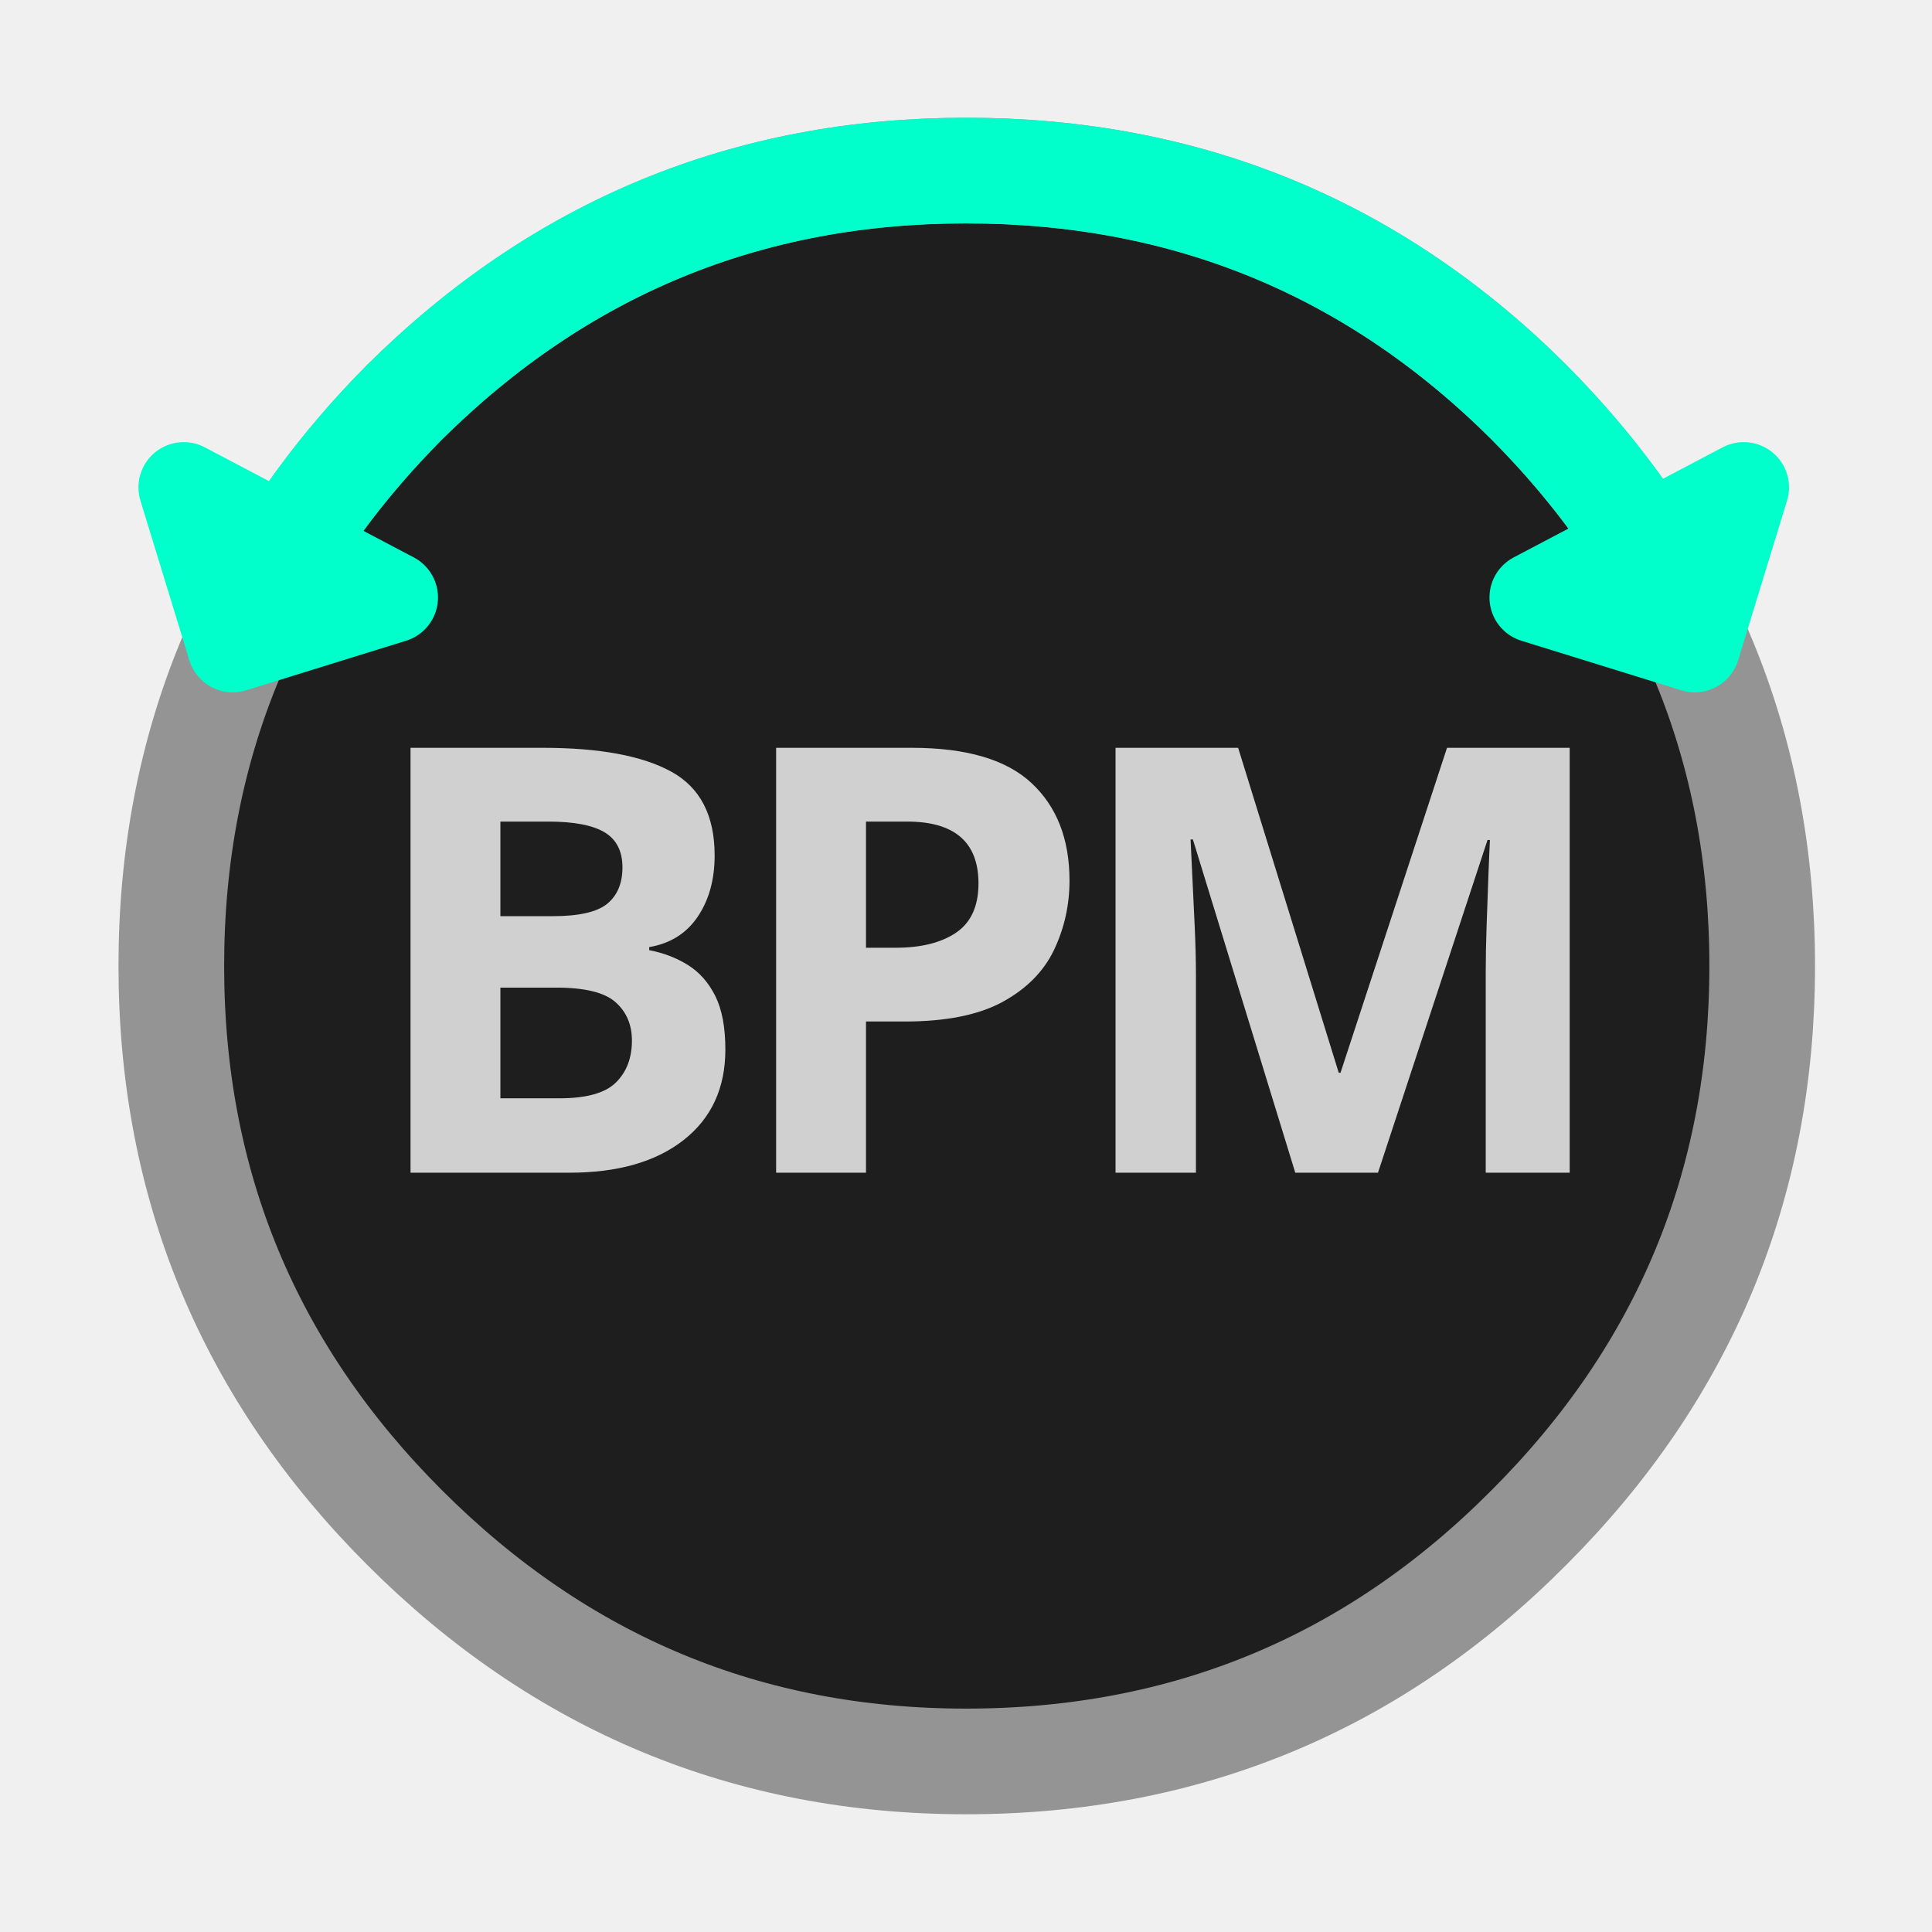
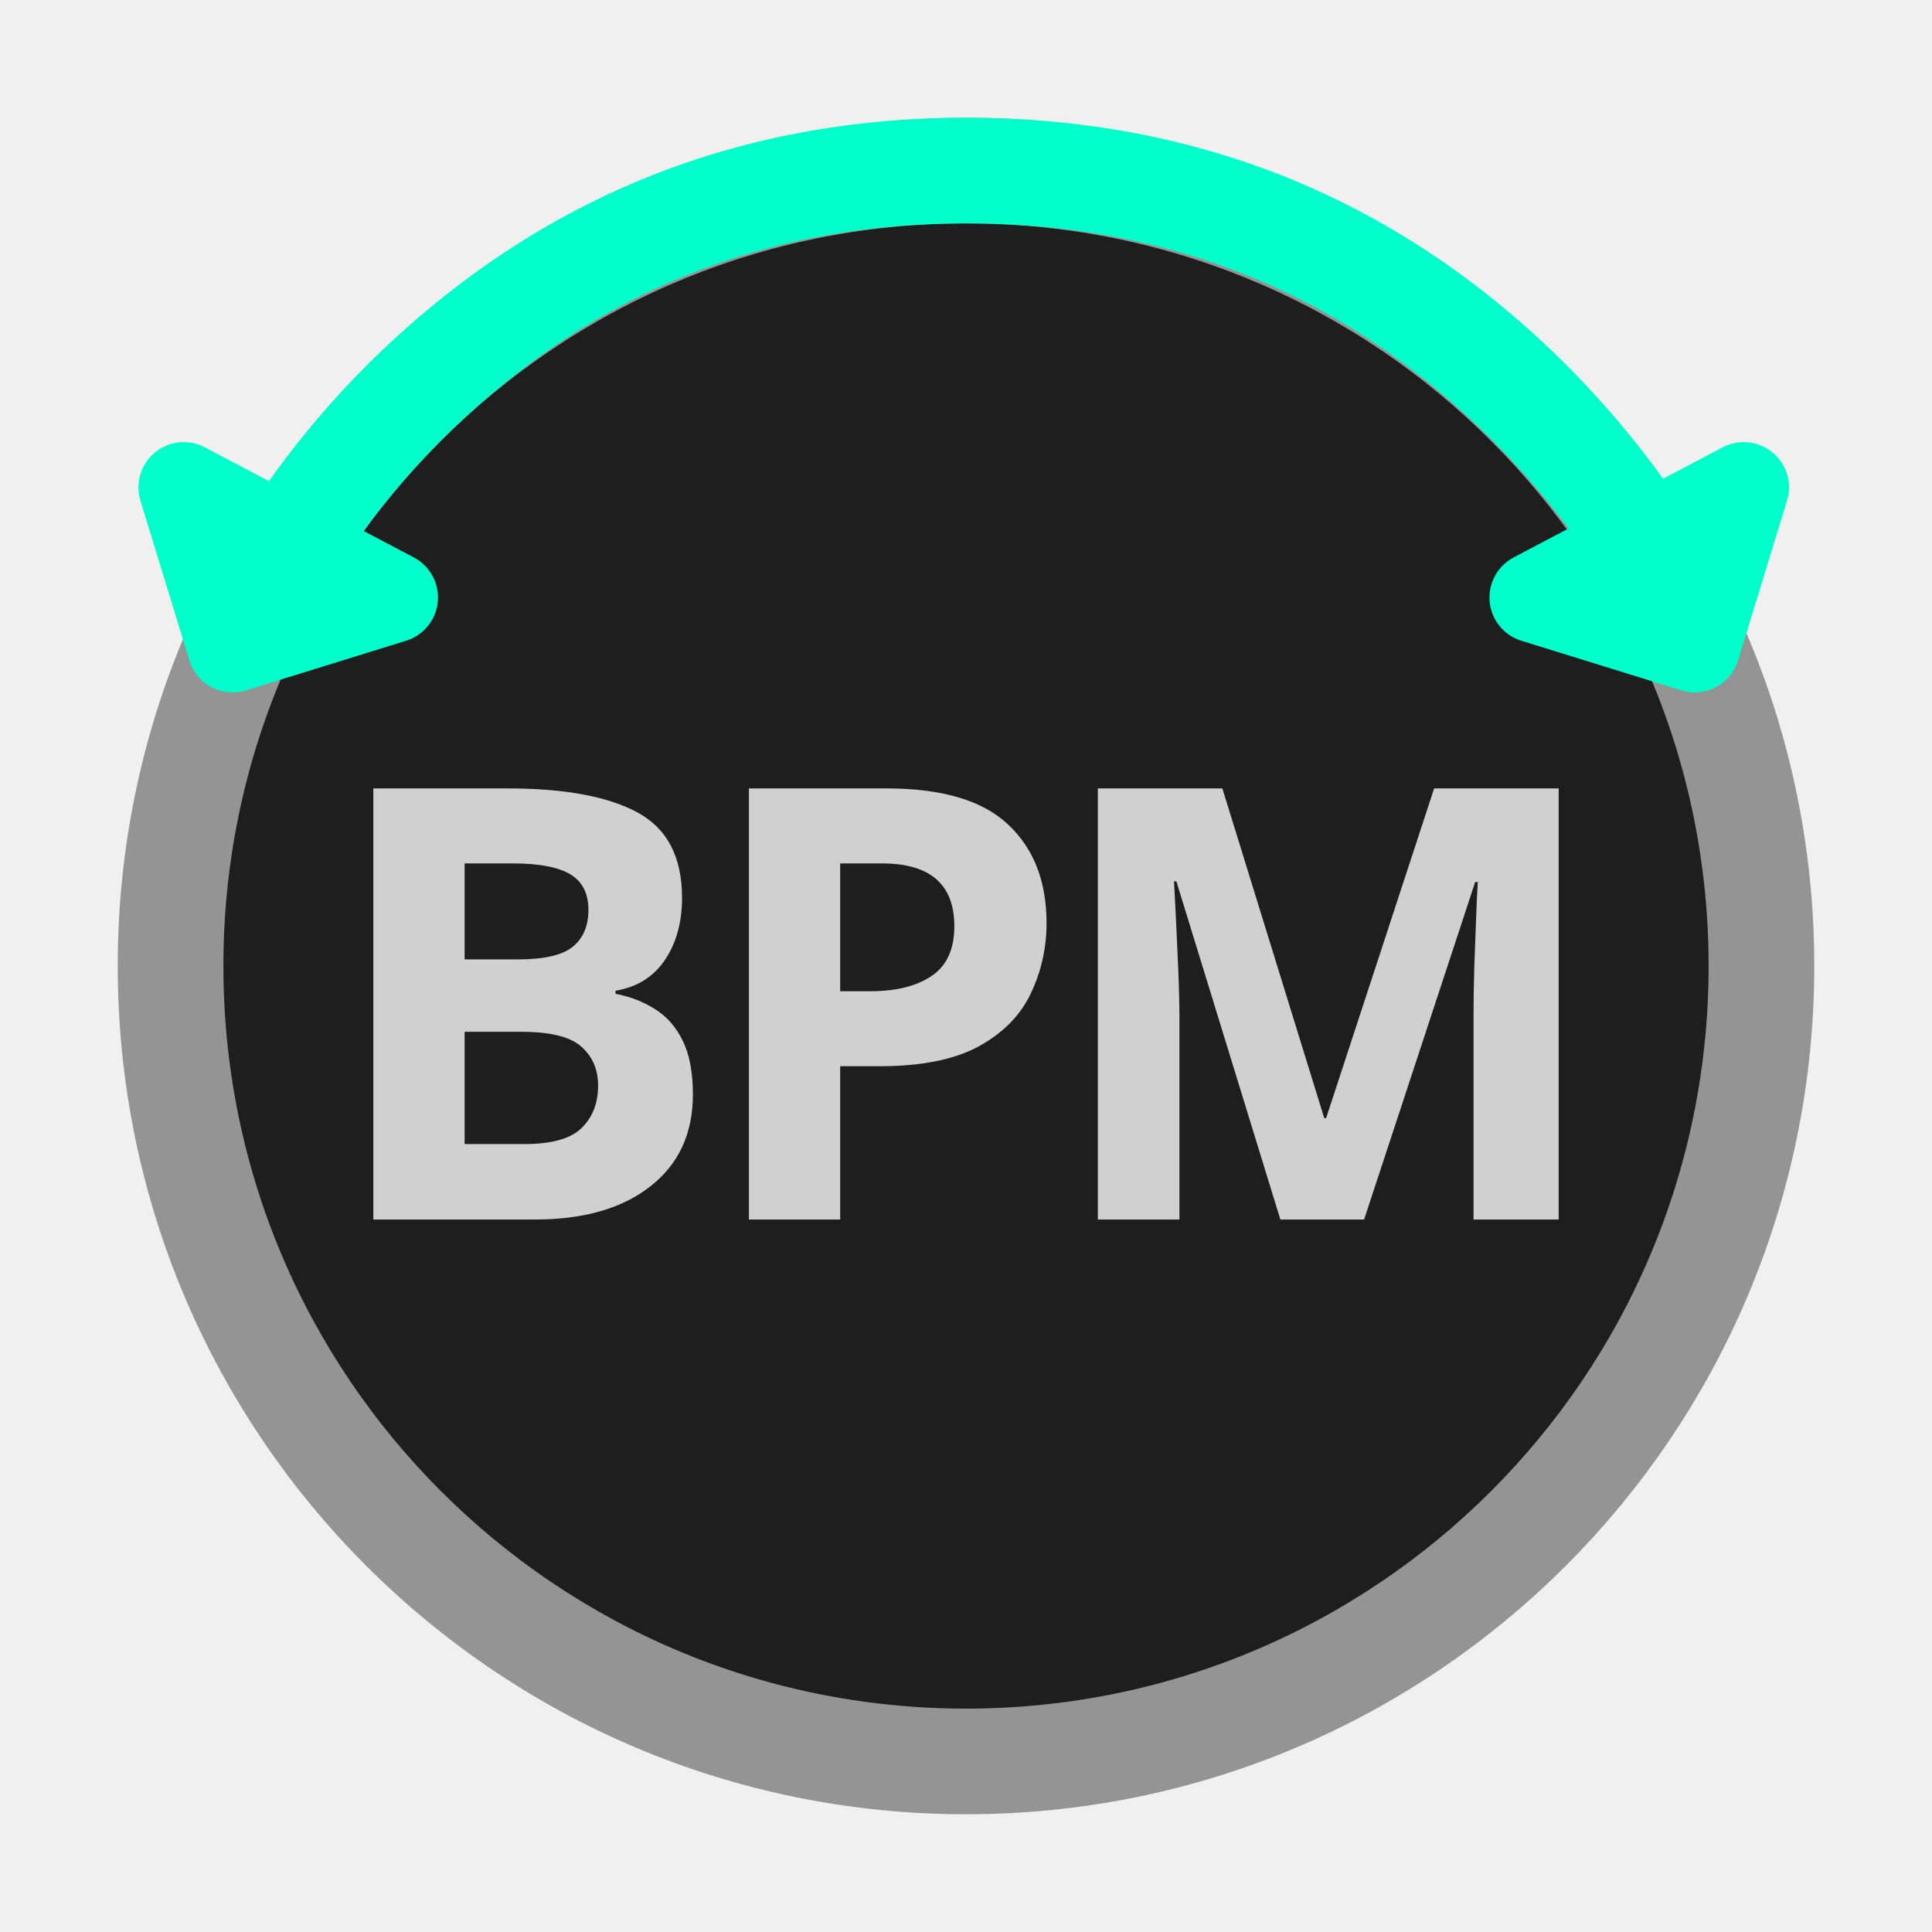
- <svg xmlns="http://www.w3.org/2000/svg" version="1.1" preserveAspectRatio="none" x="0px" y="0px" width="128px" height="128px" viewBox="0 0 128 128">
-   <defs>
-     <font horiz-adv-x="2048">
-       <font-face font-family="Arial_Bold" units-per-em="2048" ascent="1854" descent="434" />
-       <glyph unicode="B" horiz-adv-x="1479" d=" M 150 1466 L 736 1466 Q 910 1466 996 1451 1081 1437 1149 1391 1216 1345 1261 1268 1306 1192 1306 1097 1306 994 1251 908 1195 822 1100 779 1234 740 1306 646 1378 552 1378 425 1378 325 1332 230 1285 136 1205 79 1124 23 1006 10 932 2 649 0 L 150 0 150 1466 Z M 446 639 L 446 247 720 247 Q 880 247 923 256 989 268 1031 314 1072 361 1072 439 1072 505 1040 551 1008 597 948 618 887 639 685 639 L 446 639 Z M 446 1222 L 446 883 640 883 Q 813 883 855 888 931 897 975 940 1018 984 1018 1055 1018 1123 981 1165 943 1208 869 1217 825 1222 616 1222 L 446 1222 Z" />
-       <glyph unicode="P" horiz-adv-x="1366" d=" M 149 0 L 149 1466 624 1466 Q 894 1466 976 1444 1102 1411 1187 1300 1272 1190 1272 1015 1272 880 1223 788 1174 696 1099 643 1023 591 945 574 839 553 638 553 L 445 553 445 0 149 0 Z M 445 1218 L 445 802 607 802 Q 782 802 841 825 900 848 934 897 967 946 967 1011 967 1091 920 1143 873 1195 801 1208 748 1218 588 1218 L 445 1218 Z" />
-       <glyph unicode="M" horiz-adv-x="1706" d=" M 145 0 L 145 1466 588 1466 854 466 1117 1466 1561 1466 1561 0 1286 0 1286 1154 995 0 710 0 420 1154 420 0 145 0 Z" />
-     </font>
-   </defs>
-   <g transform="matrix( 1, 0, 0, 1, 64.05,64) ">
-     <g id="SHAPE">
-       <g id="Layer_4">
-         <g id="Layer_1" transform="matrix( 1, 0, 0, 1, 0,-23.3) ">
-           <g>
-             <g>
-               <g>
-                 <path fill="#B1B1B1" stroke="none" d=" M -0.05 -25.8 Q -10.65 -25.8 -18.2 -18.25 -25.8 -10.65 -25.8 0 -25.8 10.65 -18.2 18.2 -10.65 25.8 -0.05 25.8 10.7 25.8 18.2 18.2 25.8 10.65 25.8 0 25.8 -10.65 18.2 -18.25 10.7 -25.8 -0.05 -25.8 Z" />
-               </g>
-             </g>
-             <g>
-               <path stroke="#DEDEDE" stroke-width="7" stroke-linejoin="round" stroke-linecap="round" fill="none" d=" M 25.8 0 Q 25.8 10.65 18.2 18.2 10.7 25.8 -0.05 25.8 -10.65 25.8 -18.2 18.2 -25.8 10.65 -25.8 0 -25.8 -10.65 -18.2 -18.25 -10.65 -25.8 -0.05 -25.8 10.7 -25.8 18.2 -18.25 25.8 -10.65 25.8 0 Z" />
-             </g>
-           </g>
-         </g>
+ <svg xmlns="http://www.w3.org/2000/svg" version="1.1" x="0px" y="0px" width="128px" height="128px" viewBox="0 0 128 128">
+   <circle cx="64" cy="64" r="52.7" fill="#1E1E1E" stroke="#949494" stroke-width="7" />
+   <g id="Arrows" transform="matrix(1, 0, 0, 1, 64.05,64)">
+     <g id="Cyan_Arc" transform="matrix(1, 0, 0, 1, 0,-0.05) ">
+       <path stroke="#00FFCA" stroke-width="7" stroke-linejoin="round" stroke-linecap="round" fill="none" d=" M -47.25 -23.6 Q -43.56 -30.958 -37.25 -37.3 -21.8 -52.65 -0.05 -52.65 21.85 -52.65 37.25 -37.3 42.792 -31.729 46.35 -25.375" />
+     </g>
+     <g id="Cyan_Arrows" transform="matrix(1, 0, 0, 1, 0,-0.05) ">
+       <g id="Left_Cyan_Arrow_End" transform="matrix(0.8847351, 0.4660492, -0.4660492, 0.8847351, -46.75,-24.55) ">
+         <path fill="#36393F" fill-opacity="0" stroke="none" d=" M 7.8 -3.9 L 0.05 -3.9 Q 0.05 -1.15 0.1 0.7 L 0.2 3.7 7.8 -3.9 Z" />
+         <path stroke="#00FFCA" stroke-width="6" stroke-linejoin="round" stroke-linecap="butt" fill="none" d=" M 0.2 3.7 L 7.8 -3.9 0.05 -3.9 M -0.05 3.95 L -7.85 -3.9 0.05 -3.9" />
+         <path stroke="#00FFCA" stroke-width="6" stroke-linejoin="round" stroke-linecap="round" fill="none" d=" M 0.1 0.7 L 0.2 3.7 -0.05 3.95" />
+         <path stroke="#00FFCA" stroke-width="7" stroke-linejoin="round" stroke-linecap="round" fill="none" d=" M 0.05 -3.9 Q 0.05 -1.15 0.1 0.7" />
      </g>
-       <g id="Layer_1">
-         <g id="Layer_1">
-           <g>
-             <g>
-               <g>
-                 <path fill="#1E1E1E" stroke="none" d=" M -0.05 -52.7 Q -21.75 -52.7 -37.25 -37.35 -52.7 -21.75 -52.7 0 -52.7 21.75 -37.25 37.2 -21.75 52.7 -0.05 52.7 21.85 52.7 37.25 37.2 52.7 21.75 52.7 0 52.7 -21.75 37.25 -37.35 21.85 -52.7 -0.05 -52.7 Z" />
-               </g>
-             </g>
-             <g>
-               <path stroke="#949494" stroke-width="7" stroke-linejoin="round" stroke-linecap="round" fill="none" d=" M 52.7 0 Q 52.7 21.75 37.25 37.2 21.85 52.7 -0.05 52.7 -21.75 52.7 -37.25 37.2 -52.7 21.75 -52.7 0 -52.7 -21.75 -37.25 -37.35 -21.75 -52.7 -0.05 -52.7 21.85 -52.7 37.25 -37.35 52.7 -21.75 52.7 0 Z" />
-             </g>
-           </g>
-         </g>
-       </g>
-       <g id="Layer_3">
-         <g transform="matrix( 0.3791351, 0, 0, 0.3791351, -27.3,-22) ">
-           <clipPath id="Mask_Mask_1">
-             <rect x="-36.65" y="-2" width="217.3" height="120.2" fill="#FFFFFF" stroke="none" />
-           </clipPath>
-           <text clip-path="url(#Mask_Mask_1)" writing-mode="lr">
-             <tspan x="-34.55" y="94.15" baseline-shift="0%" kerning="0" font-family="Arial_Bold" font-weight="bold" font-size="104" fill="#D0D0D0" letter-spacing="-6" xml:space="preserve">BPM</tspan>
-           </text>
-         </g>
-       </g>
-       <g id="Layer_2" />
-     </g>
-     <g id="ACTION">
-       <g id="ACTION">
-         <g id="Layer_2" transform="matrix( 1, 0, 0, 1, 0,-0.05) ">
-           <g>
-             <g>
-               <path stroke="#00FFCA" stroke-width="7" stroke-linejoin="round" stroke-linecap="round" fill="none" d=" M -47.25 -23.6 Q -43.56 -30.958 -37.25 -37.3 -21.8 -52.65 -0.05 -52.65 21.85 -52.65 37.25 -37.3 42.792 -31.729 46.35 -25.375" />
-             </g>
-           </g>
-         </g>
-         <g id="ARROW" transform="matrix( 1, 0, 0, 1, 0,-0.05) ">
-           <g id="Layer_1" transform="matrix( 0.8847351, 0.4660492, -0.4660492, 0.8847351, -46.75,-24.55) ">
-             <g>
-               <g>
-                 <g>
-                   <path fill="#36393F" fill-opacity="0" stroke="none" d=" M 7.8 -3.9 L 0.05 -3.9 Q 0.05 -1.15 0.1 0.7 L 0.2 3.7 7.8 -3.9 Z" />
-                 </g>
-               </g>
-               <g>
-                 <path stroke="#00FFCA" stroke-width="6" stroke-linejoin="round" stroke-linecap="butt" fill="none" d=" M 0.2 3.7 L 7.8 -3.9 0.05 -3.9 M -0.05 3.95 L -7.85 -3.9 0.05 -3.9" />
-               </g>
-               <g>
-                 <path stroke="#00FFCA" stroke-width="6" stroke-linejoin="round" stroke-linecap="round" fill="none" d=" M 0.1 0.7 L 0.2 3.7 -0.05 3.95" />
-               </g>
-               <g>
-                 <path stroke="#00FFCA" stroke-width="7" stroke-linejoin="round" stroke-linecap="round" fill="none" d=" M 0.05 -3.9 Q 0.05 -1.15 0.1 0.7" />
-               </g>
-             </g>
-           </g>
-           <g id="Layer_1" transform="matrix( -0.8847351, 0.4660492, 0.4660492, 0.8847351, 46.35,-24.55) ">
-             <g>
-               <g>
-                 <g>
-                   <path fill="#36393F" fill-opacity="0" stroke="none" d=" M 7.8 -3.9 L 0.05 -3.9 Q 0.05 -1.15 0.1 0.7 L 0.2 3.7 7.8 -3.9 Z" />
-                 </g>
-               </g>
-               <g>
-                 <path stroke="#00FFCA" stroke-width="6" stroke-linejoin="round" stroke-linecap="butt" fill="none" d=" M 0.2 3.7 L 7.8 -3.9 0.05 -3.9 M -0.05 3.95 L -7.85 -3.9 0.05 -3.9" />
-               </g>
-               <g>
-                 <path stroke="#00FFCA" stroke-width="6" stroke-linejoin="round" stroke-linecap="round" fill="none" d=" M 0.1 0.7 L 0.2 3.7 -0.05 3.95" />
-               </g>
-               <g>
-                 <path stroke="#00FFCA" stroke-width="7" stroke-linejoin="round" stroke-linecap="round" fill="none" d=" M 0.05 -3.9 Q 0.05 -1.15 0.1 0.7" />
-               </g>
-             </g>
-           </g>
-         </g>
+       <g id="Right_Cyan_Arrow_End" transform="matrix(-0.8847351, 0.4660492, 0.4660492, 0.8847351, 46.35,-24.55) ">
+         <path fill="#36393F" fill-opacity="0" stroke="none" d=" M 7.8 -3.9 L 0.05 -3.9 Q 0.05 -1.15 0.1 0.7 L 0.2 3.7 7.8 -3.9 Z" />
+         <path stroke="#00FFCA" stroke-width="6" stroke-linejoin="round" stroke-linecap="butt" fill="none" d=" M 0.2 3.7 L 7.8 -3.9 0.05 -3.9 M -0.05 3.95 L -7.85 -3.9 0.05 -3.9" />
+         <path stroke="#00FFCA" stroke-width="6" stroke-linejoin="round" stroke-linecap="round" fill="none" d=" M 0.1 0.7 L 0.2 3.7 -0.05 3.95" />
+         <path stroke="#00FFCA" stroke-width="7" stroke-linejoin="round" stroke-linecap="round" fill="none" d=" M 0.05 -3.9 Q 0.05 -1.15 0.1 0.7" />
      </g>
    </g>
  </g>
+   <text x="50%" y="51%" dominant-baseline="central" text-anchor="middle" font-family="Sans-Serif" font-weight="bold" font-size="40" fill="#D0D0D0" letter-spacing="-2">BPM
+   </text>
</svg>
